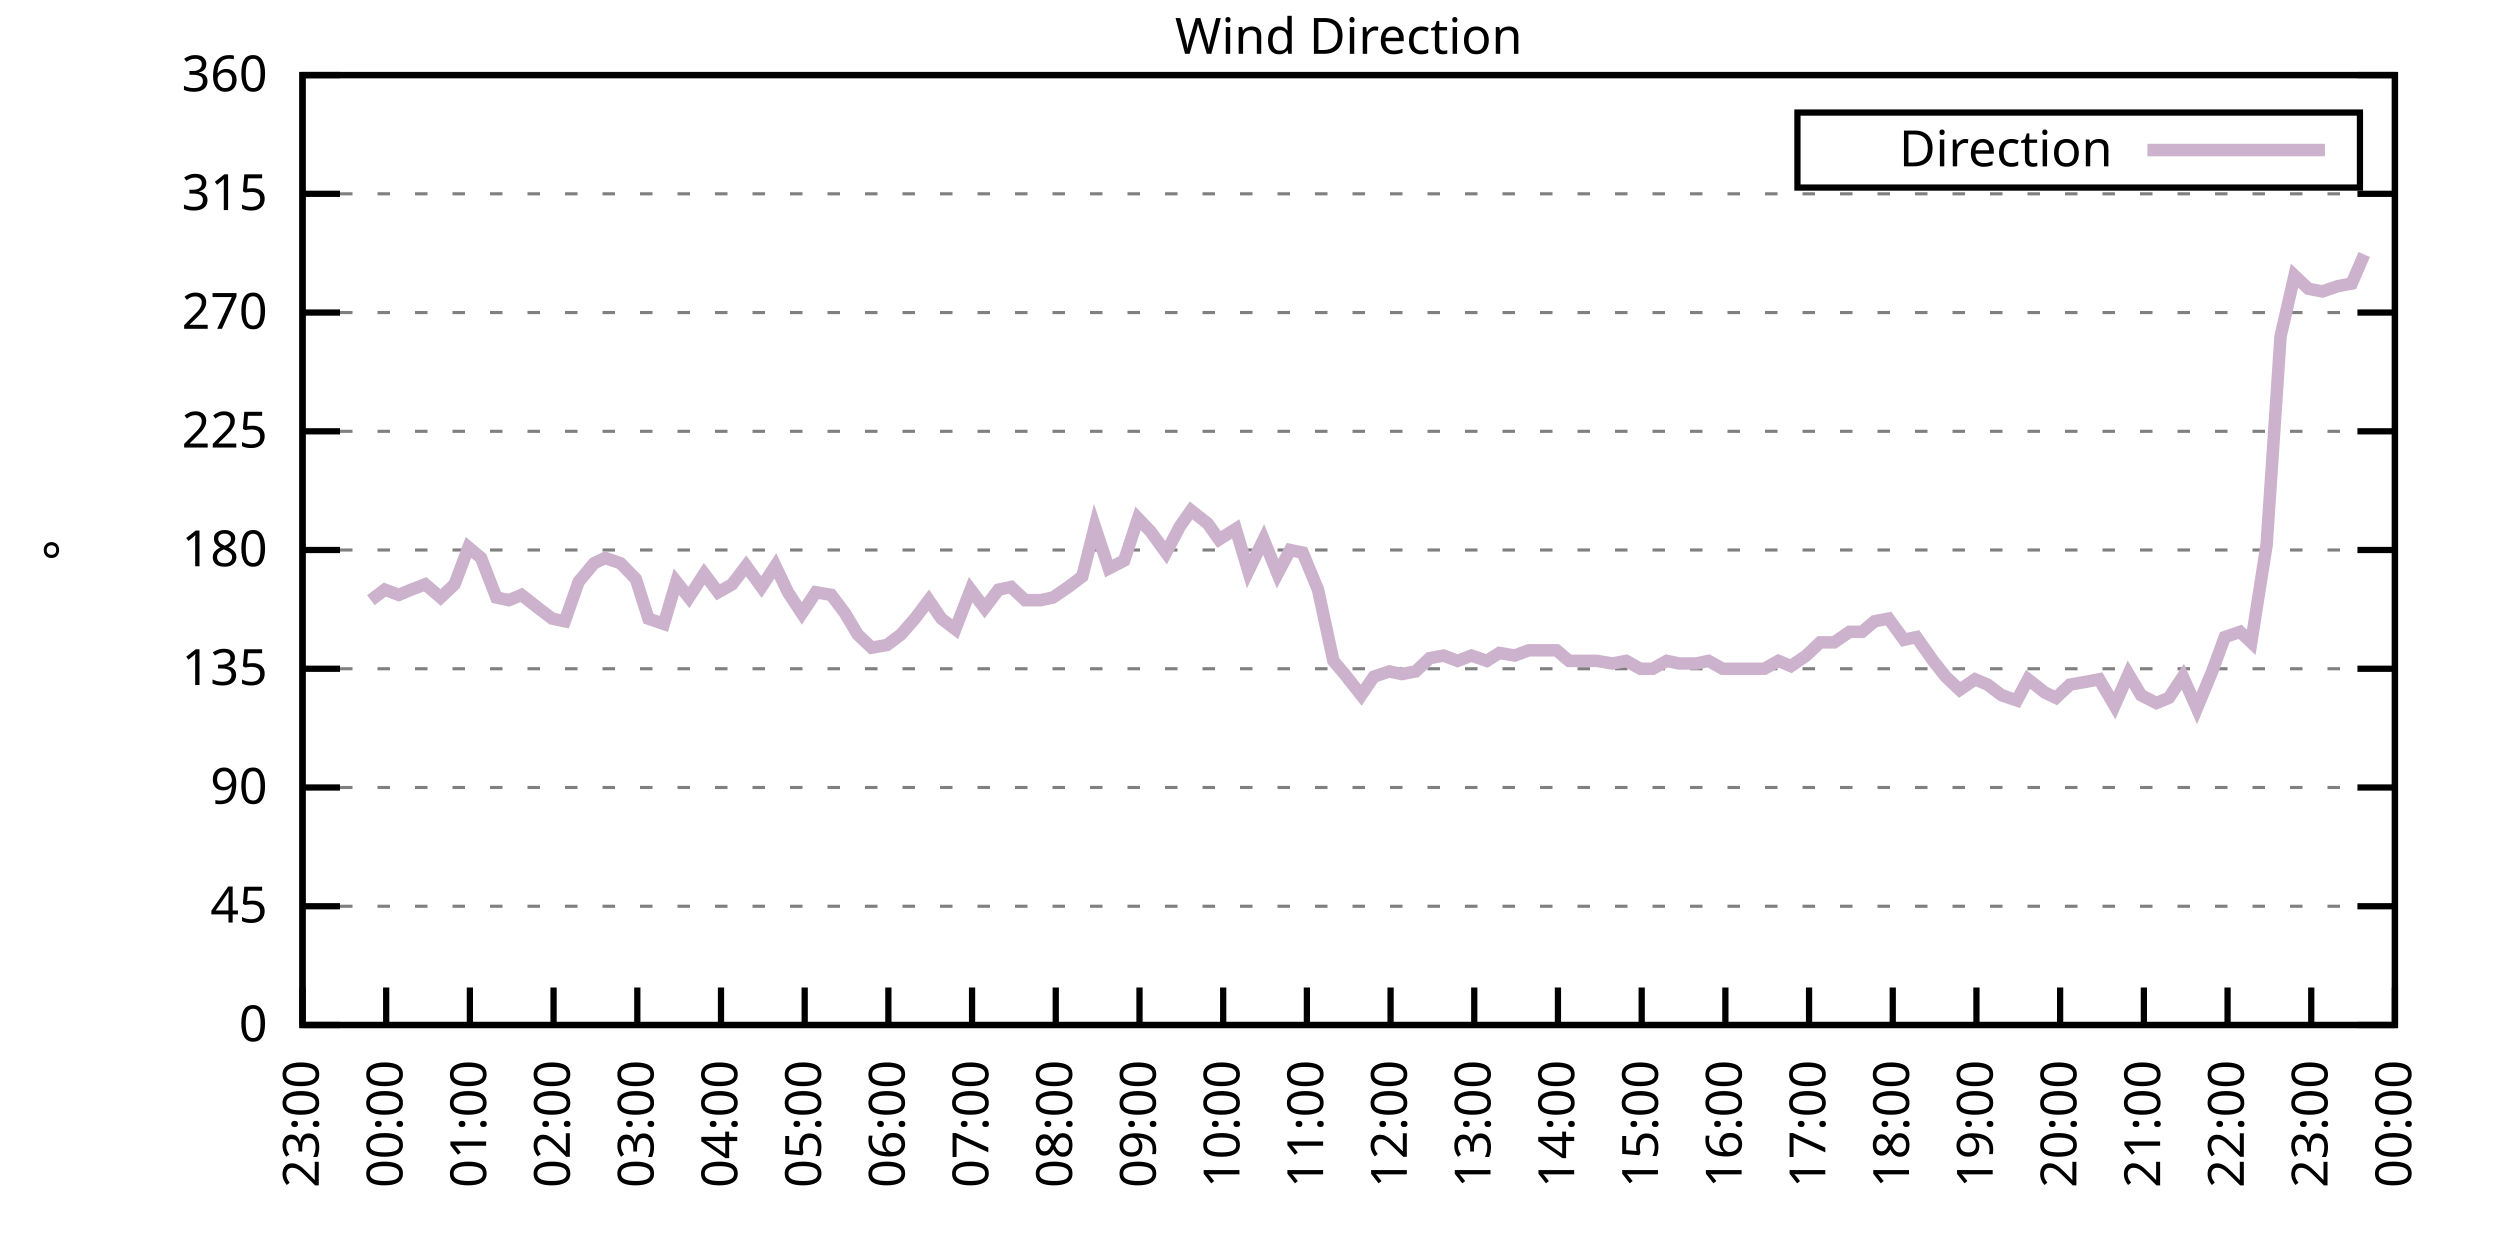
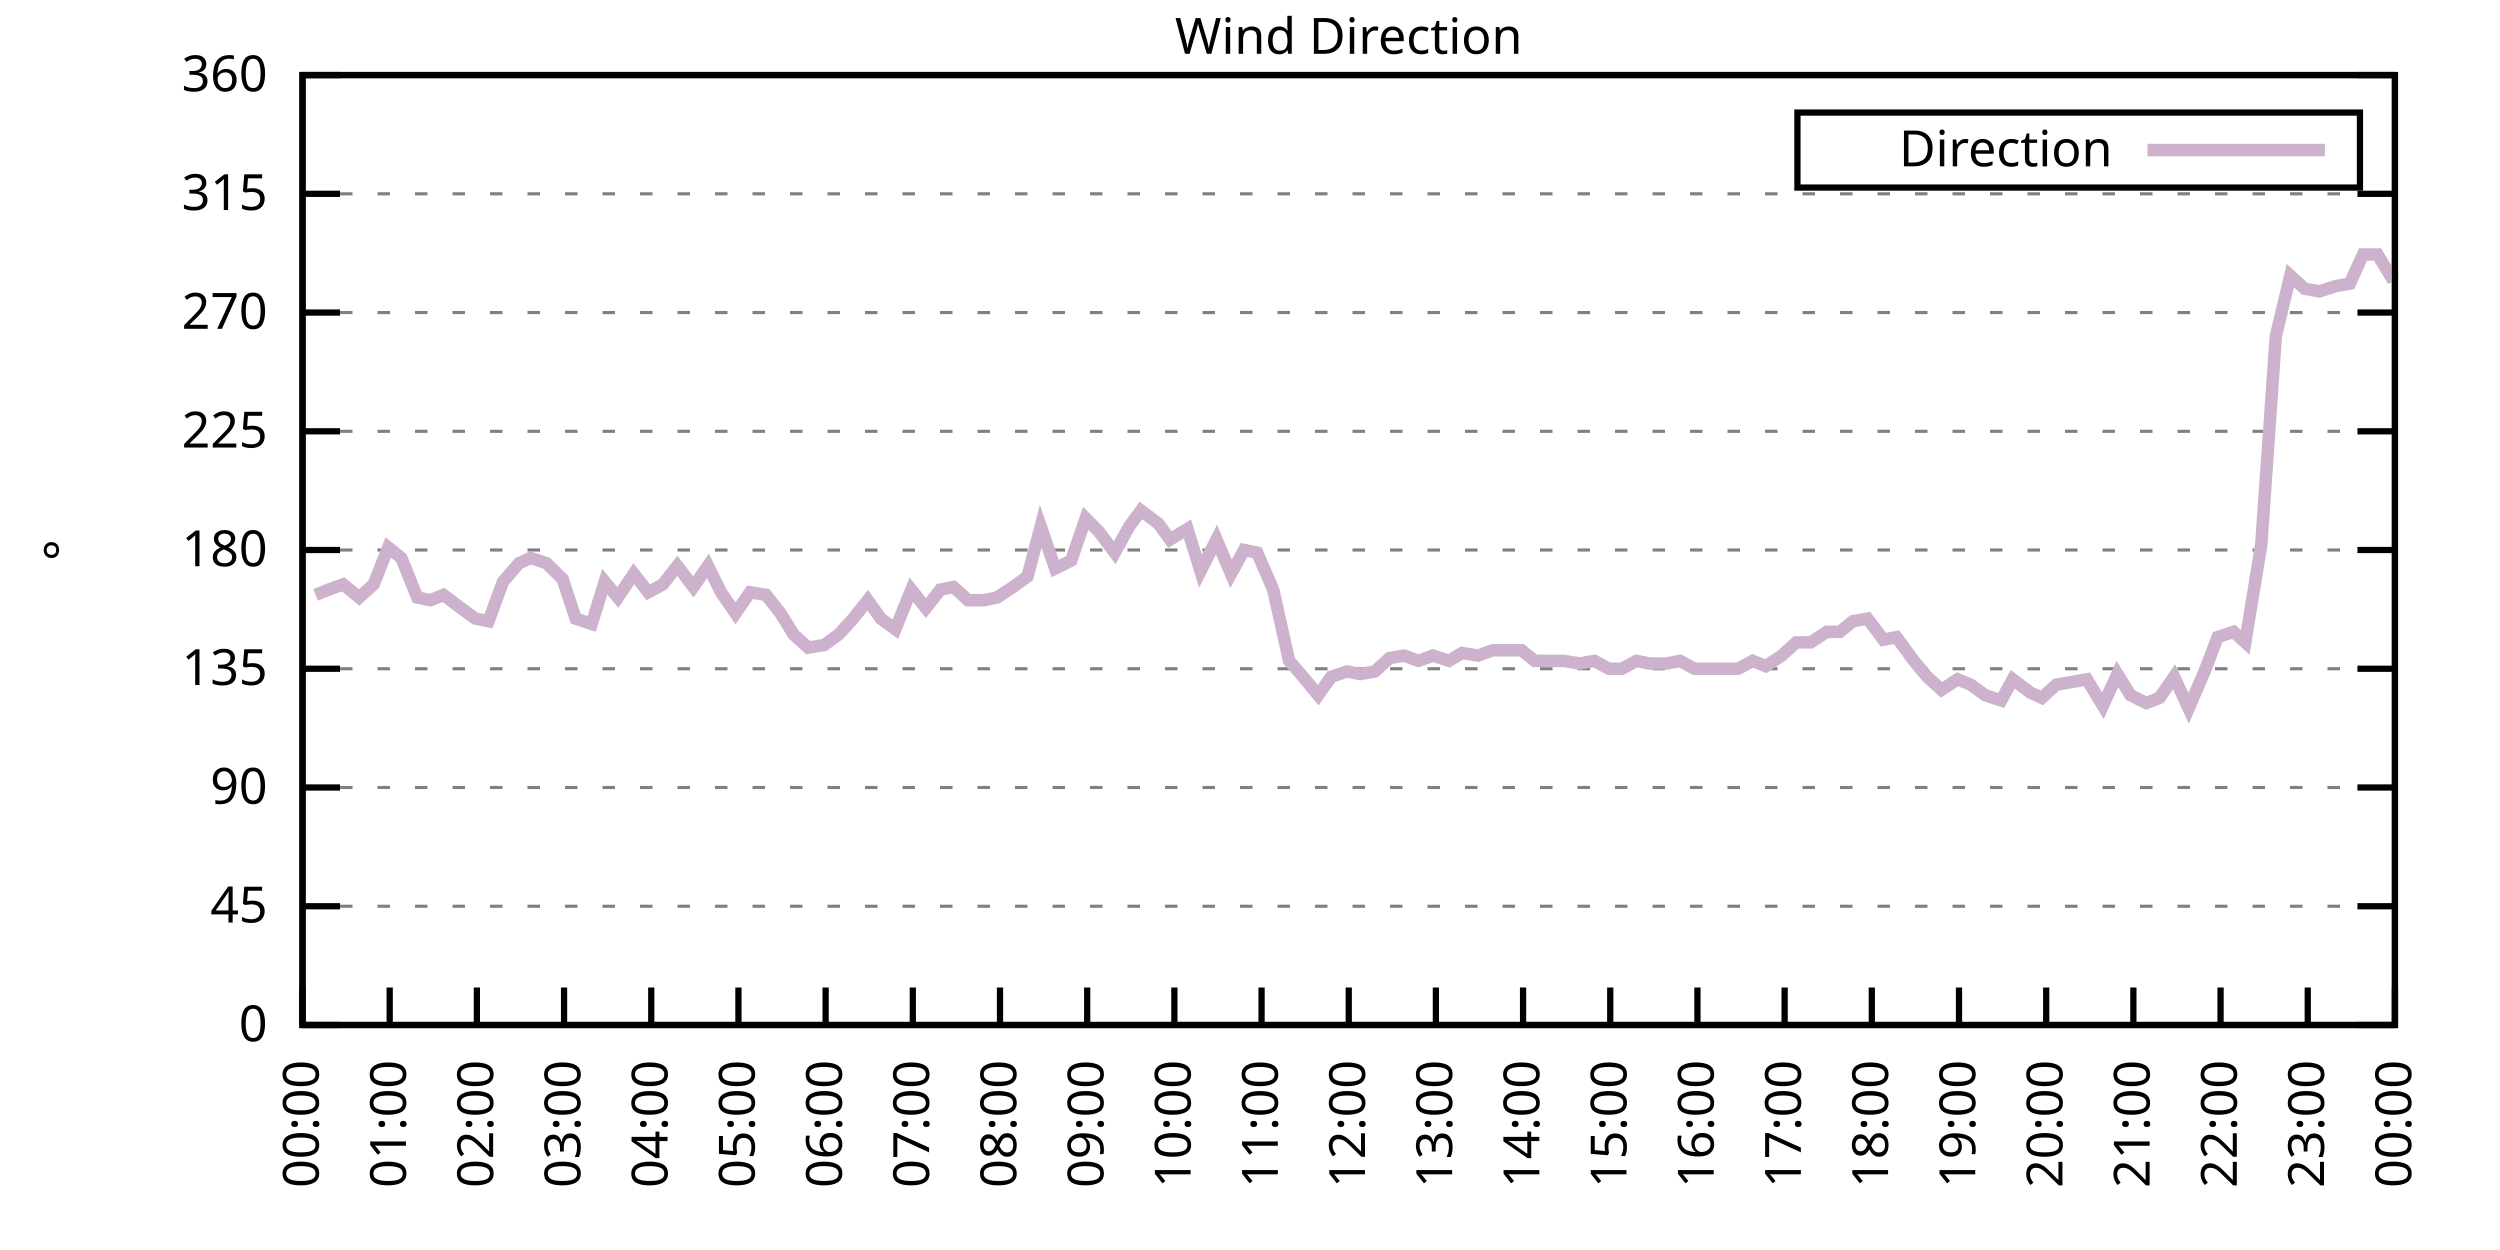
<svg xmlns="http://www.w3.org/2000/svg" xmlns:xlink="http://www.w3.org/1999/xlink" width="400" height="200" viewBox="0 0 400 200">
  <g id="gnuplot_canvas">
    <rect x="0" y="0" width="400" height="200" fill="none" />
    <defs>
      <circle id="gpDot" r="0.5" stroke-width="0.5" stroke="currentColor" />
      <path id="gpPt0" stroke-width="0.333" stroke="currentColor" d="M-1,0 h2 M0,-1 v2" />
      <path id="gpPt1" stroke-width="0.333" stroke="currentColor" d="M-1,-1 L1,1 M1,-1 L-1,1" />
      <path id="gpPt2" stroke-width="0.333" stroke="currentColor" d="M-1,0 L1,0 M0,-1 L0,1 M-1,-1 L1,1 M-1,1 L1,-1" />
      <rect id="gpPt3" stroke-width="0.333" stroke="currentColor" x="-1" y="-1" width="2" height="2" />
      <rect id="gpPt4" stroke-width="0.333" stroke="currentColor" fill="currentColor" x="-1" y="-1" width="2" height="2" />
      <circle id="gpPt5" stroke-width="0.333" stroke="currentColor" cx="0" cy="0" r="1" />
      <use xlink:href="#gpPt5" id="gpPt6" fill="currentColor" stroke="none" />
      <path id="gpPt7" stroke-width="0.333" stroke="currentColor" d="M0,-1.33 L-1.33,0.67 L1.33,0.67 z" />
      <use xlink:href="#gpPt7" id="gpPt8" fill="currentColor" stroke="none" />
      <use xlink:href="#gpPt7" id="gpPt9" stroke="currentColor" transform="rotate(180)" />
      <use xlink:href="#gpPt9" id="gpPt10" fill="currentColor" stroke="none" />
      <use xlink:href="#gpPt3" id="gpPt11" stroke="currentColor" transform="rotate(45)" />
      <use xlink:href="#gpPt11" id="gpPt12" fill="currentColor" stroke="none" />
      <path id="gpPt13" stroke-width="0.333" stroke="currentColor" d="M0,1.330 L1.265,0.411 L0.782,-1.067 L-0.782,-1.076 L-1.265,0.411 z" />
      <use xlink:href="#gpPt13" id="gpPt14" fill="currentColor" stroke="none" />
      <filter id="textbox" filterUnits="objectBoundingBox" x="0" y="0" height="1" width="1">
        <feFlood flood-color="white" flood-opacity="1" result="bgnd" />
        <feComposite in="SourceGraphic" in2="bgnd" operator="atop" />
      </filter>
      <filter id="greybox" filterUnits="objectBoundingBox" x="0" y="0" height="1" width="1">
        <feFlood flood-color="lightgrey" flood-opacity="1" result="grey" />
        <feComposite in="SourceGraphic" in2="grey" operator="atop" />
      </filter>
    </defs>
    <g fill="none" color="white" stroke="currentColor" stroke-width="1.00" stroke-linecap="butt" stroke-linejoin="miter">
</g>
    <g fill="none" color="black" stroke="currentColor" stroke-width="1.00" stroke-linecap="butt" stroke-linejoin="miter">
      <g stroke="none" shape-rendering="crispEdges">
        <polygon fill="rgb(255, 255, 255)" points="48.40,164.00 383.18,164.00 383.18,12.02 48.40,12.02 " />
      </g>
    </g>
    <g fill="none" color="black" stroke="currentColor" stroke-width="1.00" stroke-linecap="butt" stroke-linejoin="miter">
</g>
    <g fill="none" color="black" stroke="black" stroke-width="0.50" stroke-linecap="butt" stroke-linejoin="miter">
</g>
    <g fill="none" color="gray" stroke="currentColor" stroke-width="0.50" stroke-linecap="butt" stroke-linejoin="miter">
      <path stroke="gray" stroke-dasharray="2,4" class="gridline" d="M48.40,164.00 L383.19,164.00  " />
    </g>
    <g fill="none" color="gray" stroke="gray" stroke-width="1.00" stroke-linecap="butt" stroke-linejoin="miter">
</g>
    <g fill="none" color="black" stroke="currentColor" stroke-width="1.00" stroke-linecap="butt" stroke-linejoin="miter">
      <path stroke="black" d="M48.40,164.00 L54.40,164.00 M383.19,164.00 L377.19,164.00  " />
      <g transform="translate(42.80,166.60)" stroke="none" fill="black" font-family="Sans" font-size="8.00" text-anchor="end">
        <text>
          <tspan font-family="Sans"> 0</tspan>
        </text>
      </g>
    </g>
    <g fill="none" color="black" stroke="currentColor" stroke-width="1.00" stroke-linecap="butt" stroke-linejoin="miter">
</g>
    <g fill="none" color="black" stroke="black" stroke-width="0.50" stroke-linecap="butt" stroke-linejoin="miter">
</g>
    <g fill="none" color="gray" stroke="currentColor" stroke-width="0.50" stroke-linecap="butt" stroke-linejoin="miter">
      <path stroke="gray" stroke-dasharray="2,4" class="gridline" d="M48.40,145.00 L383.19,145.00  " />
    </g>
    <g fill="none" color="gray" stroke="gray" stroke-width="1.00" stroke-linecap="butt" stroke-linejoin="miter">
</g>
    <g fill="none" color="black" stroke="currentColor" stroke-width="1.00" stroke-linecap="butt" stroke-linejoin="miter">
      <path stroke="black" d="M48.40,145.00 L54.40,145.00 M383.19,145.00 L377.19,145.00  " />
      <g transform="translate(42.80,147.60)" stroke="none" fill="black" font-family="Sans" font-size="8.00" text-anchor="end">
        <text>
          <tspan font-family="Sans"> 45</tspan>
        </text>
      </g>
    </g>
    <g fill="none" color="black" stroke="currentColor" stroke-width="1.00" stroke-linecap="butt" stroke-linejoin="miter">
</g>
    <g fill="none" color="black" stroke="black" stroke-width="0.50" stroke-linecap="butt" stroke-linejoin="miter">
</g>
    <g fill="none" color="gray" stroke="currentColor" stroke-width="0.50" stroke-linecap="butt" stroke-linejoin="miter">
      <path stroke="gray" stroke-dasharray="2,4" class="gridline" d="M48.40,126.00 L383.19,126.00  " />
    </g>
    <g fill="none" color="gray" stroke="gray" stroke-width="1.00" stroke-linecap="butt" stroke-linejoin="miter">
</g>
    <g fill="none" color="black" stroke="currentColor" stroke-width="1.00" stroke-linecap="butt" stroke-linejoin="miter">
      <path stroke="black" d="M48.40,126.00 L54.40,126.00 M383.19,126.00 L377.19,126.00  " />
      <g transform="translate(42.80,128.60)" stroke="none" fill="black" font-family="Sans" font-size="8.00" text-anchor="end">
        <text>
          <tspan font-family="Sans"> 90</tspan>
        </text>
      </g>
    </g>
    <g fill="none" color="black" stroke="currentColor" stroke-width="1.00" stroke-linecap="butt" stroke-linejoin="miter">
</g>
    <g fill="none" color="black" stroke="black" stroke-width="0.50" stroke-linecap="butt" stroke-linejoin="miter">
</g>
    <g fill="none" color="gray" stroke="currentColor" stroke-width="0.50" stroke-linecap="butt" stroke-linejoin="miter">
      <path stroke="gray" stroke-dasharray="2,4" class="gridline" d="M48.40,107.00 L383.19,107.00  " />
    </g>
    <g fill="none" color="gray" stroke="gray" stroke-width="1.00" stroke-linecap="butt" stroke-linejoin="miter">
</g>
    <g fill="none" color="black" stroke="currentColor" stroke-width="1.00" stroke-linecap="butt" stroke-linejoin="miter">
      <path stroke="black" d="M48.40,107.00 L54.40,107.00 M383.19,107.00 L377.19,107.00  " />
      <g transform="translate(42.80,109.60)" stroke="none" fill="black" font-family="Sans" font-size="8.00" text-anchor="end">
        <text>
          <tspan font-family="Sans"> 135</tspan>
        </text>
      </g>
    </g>
    <g fill="none" color="black" stroke="currentColor" stroke-width="1.00" stroke-linecap="butt" stroke-linejoin="miter">
</g>
    <g fill="none" color="black" stroke="black" stroke-width="0.50" stroke-linecap="butt" stroke-linejoin="miter">
</g>
    <g fill="none" color="gray" stroke="currentColor" stroke-width="0.50" stroke-linecap="butt" stroke-linejoin="miter">
      <path stroke="gray" stroke-dasharray="2,4" class="gridline" d="M48.40,88.00 L383.19,88.00  " />
    </g>
    <g fill="none" color="gray" stroke="gray" stroke-width="1.00" stroke-linecap="butt" stroke-linejoin="miter">
</g>
    <g fill="none" color="black" stroke="currentColor" stroke-width="1.00" stroke-linecap="butt" stroke-linejoin="miter">
      <path stroke="black" d="M48.40,88.00 L54.40,88.00 M383.19,88.00 L377.19,88.00  " />
      <g transform="translate(42.80,90.60)" stroke="none" fill="black" font-family="Sans" font-size="8.00" text-anchor="end">
        <text>
          <tspan font-family="Sans"> 180</tspan>
        </text>
      </g>
    </g>
    <g fill="none" color="black" stroke="currentColor" stroke-width="1.00" stroke-linecap="butt" stroke-linejoin="miter">
</g>
    <g fill="none" color="black" stroke="black" stroke-width="0.50" stroke-linecap="butt" stroke-linejoin="miter">
</g>
    <g fill="none" color="gray" stroke="currentColor" stroke-width="0.50" stroke-linecap="butt" stroke-linejoin="miter">
      <path stroke="gray" stroke-dasharray="2,4" class="gridline" d="M48.40,69.01 L383.19,69.01  " />
    </g>
    <g fill="none" color="gray" stroke="gray" stroke-width="1.00" stroke-linecap="butt" stroke-linejoin="miter">
</g>
    <g fill="none" color="black" stroke="currentColor" stroke-width="1.00" stroke-linecap="butt" stroke-linejoin="miter">
      <path stroke="black" d="M48.40,69.01 L54.40,69.01 M383.19,69.01 L377.19,69.01  " />
      <g transform="translate(42.80,71.61)" stroke="none" fill="black" font-family="Sans" font-size="8.00" text-anchor="end">
        <text>
          <tspan font-family="Sans"> 225</tspan>
        </text>
      </g>
    </g>
    <g fill="none" color="black" stroke="currentColor" stroke-width="1.00" stroke-linecap="butt" stroke-linejoin="miter">
</g>
    <g fill="none" color="black" stroke="black" stroke-width="0.50" stroke-linecap="butt" stroke-linejoin="miter">
</g>
    <g fill="none" color="gray" stroke="currentColor" stroke-width="0.50" stroke-linecap="butt" stroke-linejoin="miter">
      <path stroke="gray" stroke-dasharray="2,4" class="gridline" d="M48.40,50.01 L383.19,50.01  " />
    </g>
    <g fill="none" color="gray" stroke="gray" stroke-width="1.00" stroke-linecap="butt" stroke-linejoin="miter">
</g>
    <g fill="none" color="black" stroke="currentColor" stroke-width="1.00" stroke-linecap="butt" stroke-linejoin="miter">
      <path stroke="black" d="M48.40,50.01 L54.40,50.01 M383.19,50.01 L377.19,50.01  " />
      <g transform="translate(42.80,52.61)" stroke="none" fill="black" font-family="Sans" font-size="8.00" text-anchor="end">
        <text>
          <tspan font-family="Sans"> 270</tspan>
        </text>
      </g>
    </g>
    <g fill="none" color="black" stroke="currentColor" stroke-width="1.00" stroke-linecap="butt" stroke-linejoin="miter">
</g>
    <g fill="none" color="black" stroke="black" stroke-width="0.50" stroke-linecap="butt" stroke-linejoin="miter">
</g>
    <g fill="none" color="gray" stroke="currentColor" stroke-width="0.50" stroke-linecap="butt" stroke-linejoin="miter">
      <path stroke="gray" stroke-dasharray="2,4" class="gridline" d="M48.40,31.01 L383.19,31.01  " />
    </g>
    <g fill="none" color="gray" stroke="gray" stroke-width="1.00" stroke-linecap="butt" stroke-linejoin="miter">
</g>
    <g fill="none" color="black" stroke="currentColor" stroke-width="1.00" stroke-linecap="butt" stroke-linejoin="miter">
      <path stroke="black" d="M48.40,31.01 L54.40,31.01 M383.19,31.01 L377.19,31.01  " />
      <g transform="translate(42.80,33.61)" stroke="none" fill="black" font-family="Sans" font-size="8.00" text-anchor="end">
        <text>
          <tspan font-family="Sans"> 315</tspan>
        </text>
      </g>
    </g>
    <g fill="none" color="black" stroke="currentColor" stroke-width="1.00" stroke-linecap="butt" stroke-linejoin="miter">
</g>
    <g fill="none" color="black" stroke="black" stroke-width="0.50" stroke-linecap="butt" stroke-linejoin="miter">
</g>
    <g fill="none" color="gray" stroke="currentColor" stroke-width="0.50" stroke-linecap="butt" stroke-linejoin="miter">
      <path stroke="gray" stroke-dasharray="2,4" class="gridline" d="M48.40,12.01 L383.19,12.01  " />
    </g>
    <g fill="none" color="gray" stroke="gray" stroke-width="1.00" stroke-linecap="butt" stroke-linejoin="miter">
</g>
    <g fill="none" color="black" stroke="currentColor" stroke-width="1.00" stroke-linecap="butt" stroke-linejoin="miter">
      <path stroke="black" d="M48.40,12.01 L54.40,12.01 M383.19,12.01 L377.19,12.01  " />
      <g transform="translate(42.80,14.61)" stroke="none" fill="black" font-family="Sans" font-size="8.00" text-anchor="end">
        <text>
          <tspan font-family="Sans"> 360</tspan>
        </text>
      </g>
    </g>
    <g fill="none" color="black" stroke="currentColor" stroke-width="1.00" stroke-linecap="butt" stroke-linejoin="miter">
      <path stroke="black" d="M48.40,164.00 L48.40,158.00  " />
      <g transform="translate(51.00,169.60) rotate(270.00)" stroke="none" fill="black" font-family="Sans" font-size="8.00" text-anchor="end">
        <text>
-           <tspan font-family="Sans">23:00</tspan>
-         </text>
-       </g>
-     </g>
-     <g fill="none" color="black" stroke="currentColor" stroke-width="1.00" stroke-linecap="butt" stroke-linejoin="miter">
-       <path stroke="black" d="M61.79,164.00 L61.79,158.00  " />
-       <g transform="translate(64.39,169.60) rotate(270.00)" stroke="none" fill="black" font-family="Sans" font-size="8.00" text-anchor="end">
-         <text>
          <tspan font-family="Sans">00:00</tspan>
        </text>
      </g>
    </g>
    <g fill="none" color="black" stroke="currentColor" stroke-width="1.00" stroke-linecap="butt" stroke-linejoin="miter">
-       <path stroke="black" d="M75.18,164.00 L75.18,158.00  " />
-       <g transform="translate(77.78,169.60) rotate(270.00)" stroke="none" fill="black" font-family="Sans" font-size="8.00" text-anchor="end">
+       <path stroke="black" d="M62.35,164.00 L62.35,158.00  " />
+       <g transform="translate(64.95,169.60) rotate(270.00)" stroke="none" fill="black" font-family="Sans" font-size="8.00" text-anchor="end">
        <text>
          <tspan font-family="Sans">01:00</tspan>
        </text>
      </g>
    </g>
    <g fill="none" color="black" stroke="currentColor" stroke-width="1.00" stroke-linecap="butt" stroke-linejoin="miter">
-       <path stroke="black" d="M88.57,164.00 L88.57,158.00  " />
-       <g transform="translate(91.17,169.60) rotate(270.00)" stroke="none" fill="black" font-family="Sans" font-size="8.00" text-anchor="end">
+       <path stroke="black" d="M76.30,164.00 L76.30,158.00  " />
+       <g transform="translate(78.90,169.60) rotate(270.00)" stroke="none" fill="black" font-family="Sans" font-size="8.00" text-anchor="end">
        <text>
          <tspan font-family="Sans">02:00</tspan>
        </text>
      </g>
    </g>
    <g fill="none" color="black" stroke="currentColor" stroke-width="1.00" stroke-linecap="butt" stroke-linejoin="miter">
-       <path stroke="black" d="M101.97,164.00 L101.97,158.00  " />
-       <g transform="translate(104.57,169.60) rotate(270.00)" stroke="none" fill="black" font-family="Sans" font-size="8.00" text-anchor="end">
+       <path stroke="black" d="M90.25,164.00 L90.25,158.00  " />
+       <g transform="translate(92.85,169.60) rotate(270.00)" stroke="none" fill="black" font-family="Sans" font-size="8.00" text-anchor="end">
        <text>
          <tspan font-family="Sans">03:00</tspan>
        </text>
      </g>
    </g>
    <g fill="none" color="black" stroke="currentColor" stroke-width="1.00" stroke-linecap="butt" stroke-linejoin="miter">
-       <path stroke="black" d="M115.36,164.00 L115.36,158.00  " />
-       <g transform="translate(117.96,169.60) rotate(270.00)" stroke="none" fill="black" font-family="Sans" font-size="8.00" text-anchor="end">
+       <path stroke="black" d="M104.20,164.00 L104.20,158.00  " />
+       <g transform="translate(106.80,169.60) rotate(270.00)" stroke="none" fill="black" font-family="Sans" font-size="8.00" text-anchor="end">
        <text>
          <tspan font-family="Sans">04:00</tspan>
        </text>
      </g>
    </g>
    <g fill="none" color="black" stroke="currentColor" stroke-width="1.00" stroke-linecap="butt" stroke-linejoin="miter">
-       <path stroke="black" d="M128.75,164.00 L128.75,158.00  " />
-       <g transform="translate(131.35,169.60) rotate(270.00)" stroke="none" fill="black" font-family="Sans" font-size="8.00" text-anchor="end">
+       <path stroke="black" d="M118.15,164.00 L118.15,158.00  " />
+       <g transform="translate(120.75,169.60) rotate(270.00)" stroke="none" fill="black" font-family="Sans" font-size="8.00" text-anchor="end">
        <text>
          <tspan font-family="Sans">05:00</tspan>
        </text>
      </g>
    </g>
    <g fill="none" color="black" stroke="currentColor" stroke-width="1.00" stroke-linecap="butt" stroke-linejoin="miter">
-       <path stroke="black" d="M142.14,164.00 L142.14,158.00  " />
-       <g transform="translate(144.74,169.60) rotate(270.00)" stroke="none" fill="black" font-family="Sans" font-size="8.00" text-anchor="end">
+       <path stroke="black" d="M132.10,164.00 L132.10,158.00  " />
+       <g transform="translate(134.70,169.60) rotate(270.00)" stroke="none" fill="black" font-family="Sans" font-size="8.00" text-anchor="end">
        <text>
          <tspan font-family="Sans">06:00</tspan>
        </text>
      </g>
    </g>
    <g fill="none" color="black" stroke="currentColor" stroke-width="1.00" stroke-linecap="butt" stroke-linejoin="miter">
-       <path stroke="black" d="M155.53,164.00 L155.53,158.00  " />
-       <g transform="translate(158.13,169.60) rotate(270.00)" stroke="none" fill="black" font-family="Sans" font-size="8.00" text-anchor="end">
+       <path stroke="black" d="M146.05,164.00 L146.05,158.00  " />
+       <g transform="translate(148.65,169.60) rotate(270.00)" stroke="none" fill="black" font-family="Sans" font-size="8.00" text-anchor="end">
        <text>
          <tspan font-family="Sans">07:00</tspan>
        </text>
      </g>
    </g>
    <g fill="none" color="black" stroke="currentColor" stroke-width="1.00" stroke-linecap="butt" stroke-linejoin="miter">
-       <path stroke="black" d="M168.92,164.00 L168.92,158.00  " />
-       <g transform="translate(171.52,169.60) rotate(270.00)" stroke="none" fill="black" font-family="Sans" font-size="8.00" text-anchor="end">
+       <path stroke="black" d="M160.00,164.00 L160.00,158.00  " />
+       <g transform="translate(162.60,169.60) rotate(270.00)" stroke="none" fill="black" font-family="Sans" font-size="8.00" text-anchor="end">
        <text>
          <tspan font-family="Sans">08:00</tspan>
        </text>
      </g>
    </g>
    <g fill="none" color="black" stroke="currentColor" stroke-width="1.00" stroke-linecap="butt" stroke-linejoin="miter">
-       <path stroke="black" d="M182.32,164.00 L182.32,158.00  " />
-       <g transform="translate(184.92,169.60) rotate(270.00)" stroke="none" fill="black" font-family="Sans" font-size="8.00" text-anchor="end">
+       <path stroke="black" d="M173.95,164.00 L173.95,158.00  " />
+       <g transform="translate(176.55,169.60) rotate(270.00)" stroke="none" fill="black" font-family="Sans" font-size="8.00" text-anchor="end">
        <text>
          <tspan font-family="Sans">09:00</tspan>
        </text>
      </g>
    </g>
    <g fill="none" color="black" stroke="currentColor" stroke-width="1.00" stroke-linecap="butt" stroke-linejoin="miter">
-       <path stroke="black" d="M195.71,164.00 L195.71,158.00  " />
-       <g transform="translate(198.31,169.60) rotate(270.00)" stroke="none" fill="black" font-family="Sans" font-size="8.00" text-anchor="end">
+       <path stroke="black" d="M187.90,164.00 L187.90,158.00  " />
+       <g transform="translate(190.50,169.60) rotate(270.00)" stroke="none" fill="black" font-family="Sans" font-size="8.00" text-anchor="end">
        <text>
          <tspan font-family="Sans">10:00</tspan>
        </text>
      </g>
    </g>
    <g fill="none" color="black" stroke="currentColor" stroke-width="1.00" stroke-linecap="butt" stroke-linejoin="miter">
-       <path stroke="black" d="M209.10,164.00 L209.10,158.00  " />
-       <g transform="translate(211.70,169.60) rotate(270.00)" stroke="none" fill="black" font-family="Sans" font-size="8.00" text-anchor="end">
+       <path stroke="black" d="M201.85,164.00 L201.85,158.00  " />
+       <g transform="translate(204.45,169.60) rotate(270.00)" stroke="none" fill="black" font-family="Sans" font-size="8.00" text-anchor="end">
        <text>
          <tspan font-family="Sans">11:00</tspan>
        </text>
      </g>
    </g>
    <g fill="none" color="black" stroke="currentColor" stroke-width="1.00" stroke-linecap="butt" stroke-linejoin="miter">
-       <path stroke="black" d="M222.49,164.00 L222.49,158.00  " />
-       <g transform="translate(225.09,169.60) rotate(270.00)" stroke="none" fill="black" font-family="Sans" font-size="8.00" text-anchor="end">
+       <path stroke="black" d="M215.80,164.00 L215.80,158.00  " />
+       <g transform="translate(218.40,169.60) rotate(270.00)" stroke="none" fill="black" font-family="Sans" font-size="8.00" text-anchor="end">
        <text>
          <tspan font-family="Sans">12:00</tspan>
        </text>
      </g>
    </g>
    <g fill="none" color="black" stroke="currentColor" stroke-width="1.00" stroke-linecap="butt" stroke-linejoin="miter">
-       <path stroke="black" d="M235.88,164.00 L235.88,158.00  " />
-       <g transform="translate(238.48,169.60) rotate(270.00)" stroke="none" fill="black" font-family="Sans" font-size="8.00" text-anchor="end">
+       <path stroke="black" d="M229.74,164.00 L229.74,158.00  " />
+       <g transform="translate(232.34,169.60) rotate(270.00)" stroke="none" fill="black" font-family="Sans" font-size="8.00" text-anchor="end">
        <text>
          <tspan font-family="Sans">13:00</tspan>
        </text>
      </g>
    </g>
    <g fill="none" color="black" stroke="currentColor" stroke-width="1.00" stroke-linecap="butt" stroke-linejoin="miter">
-       <path stroke="black" d="M249.27,164.00 L249.27,158.00  " />
-       <g transform="translate(251.87,169.60) rotate(270.00)" stroke="none" fill="black" font-family="Sans" font-size="8.00" text-anchor="end">
+       <path stroke="black" d="M243.69,164.00 L243.69,158.00  " />
+       <g transform="translate(246.29,169.60) rotate(270.00)" stroke="none" fill="black" font-family="Sans" font-size="8.00" text-anchor="end">
        <text>
          <tspan font-family="Sans">14:00</tspan>
        </text>
      </g>
    </g>
    <g fill="none" color="black" stroke="currentColor" stroke-width="1.00" stroke-linecap="butt" stroke-linejoin="miter">
-       <path stroke="black" d="M262.67,164.00 L262.67,158.00  " />
-       <g transform="translate(265.27,169.60) rotate(270.00)" stroke="none" fill="black" font-family="Sans" font-size="8.00" text-anchor="end">
+       <path stroke="black" d="M257.64,164.00 L257.64,158.00  " />
+       <g transform="translate(260.24,169.60) rotate(270.00)" stroke="none" fill="black" font-family="Sans" font-size="8.00" text-anchor="end">
        <text>
          <tspan font-family="Sans">15:00</tspan>
        </text>
      </g>
    </g>
    <g fill="none" color="black" stroke="currentColor" stroke-width="1.00" stroke-linecap="butt" stroke-linejoin="miter">
-       <path stroke="black" d="M276.06,164.00 L276.06,158.00  " />
-       <g transform="translate(278.66,169.60) rotate(270.00)" stroke="none" fill="black" font-family="Sans" font-size="8.00" text-anchor="end">
+       <path stroke="black" d="M271.59,164.00 L271.59,158.00  " />
+       <g transform="translate(274.19,169.60) rotate(270.00)" stroke="none" fill="black" font-family="Sans" font-size="8.00" text-anchor="end">
        <text>
          <tspan font-family="Sans">16:00</tspan>
        </text>
      </g>
    </g>
    <g fill="none" color="black" stroke="currentColor" stroke-width="1.00" stroke-linecap="butt" stroke-linejoin="miter">
-       <path stroke="black" d="M289.45,164.00 L289.45,158.00  " />
-       <g transform="translate(292.05,169.60) rotate(270.00)" stroke="none" fill="black" font-family="Sans" font-size="8.00" text-anchor="end">
+       <path stroke="black" d="M285.54,164.00 L285.54,158.00  " />
+       <g transform="translate(288.14,169.60) rotate(270.00)" stroke="none" fill="black" font-family="Sans" font-size="8.00" text-anchor="end">
        <text>
          <tspan font-family="Sans">17:00</tspan>
        </text>
      </g>
    </g>
    <g fill="none" color="black" stroke="currentColor" stroke-width="1.00" stroke-linecap="butt" stroke-linejoin="miter">
-       <path stroke="black" d="M302.84,164.00 L302.84,158.00  " />
-       <g transform="translate(305.44,169.60) rotate(270.00)" stroke="none" fill="black" font-family="Sans" font-size="8.00" text-anchor="end">
+       <path stroke="black" d="M299.49,164.00 L299.49,158.00  " />
+       <g transform="translate(302.09,169.60) rotate(270.00)" stroke="none" fill="black" font-family="Sans" font-size="8.00" text-anchor="end">
        <text>
          <tspan font-family="Sans">18:00</tspan>
        </text>
      </g>
    </g>
    <g fill="none" color="black" stroke="currentColor" stroke-width="1.00" stroke-linecap="butt" stroke-linejoin="miter">
-       <path stroke="black" d="M316.23,164.00 L316.23,158.00  " />
-       <g transform="translate(318.83,169.60) rotate(270.00)" stroke="none" fill="black" font-family="Sans" font-size="8.00" text-anchor="end">
+       <path stroke="black" d="M313.44,164.00 L313.44,158.00  " />
+       <g transform="translate(316.04,169.60) rotate(270.00)" stroke="none" fill="black" font-family="Sans" font-size="8.00" text-anchor="end">
        <text>
          <tspan font-family="Sans">19:00</tspan>
        </text>
      </g>
    </g>
    <g fill="none" color="black" stroke="currentColor" stroke-width="1.00" stroke-linecap="butt" stroke-linejoin="miter">
-       <path stroke="black" d="M329.62,164.00 L329.62,158.00  " />
-       <g transform="translate(332.22,169.60) rotate(270.00)" stroke="none" fill="black" font-family="Sans" font-size="8.00" text-anchor="end">
+       <path stroke="black" d="M327.39,164.00 L327.39,158.00  " />
+       <g transform="translate(329.99,169.60) rotate(270.00)" stroke="none" fill="black" font-family="Sans" font-size="8.00" text-anchor="end">
        <text>
          <tspan font-family="Sans">20:00</tspan>
        </text>
      </g>
    </g>
    <g fill="none" color="black" stroke="currentColor" stroke-width="1.00" stroke-linecap="butt" stroke-linejoin="miter">
-       <path stroke="black" d="M343.02,164.00 L343.02,158.00  " />
-       <g transform="translate(345.62,169.60) rotate(270.00)" stroke="none" fill="black" font-family="Sans" font-size="8.00" text-anchor="end">
+       <path stroke="black" d="M341.34,164.00 L341.34,158.00  " />
+       <g transform="translate(343.94,169.60) rotate(270.00)" stroke="none" fill="black" font-family="Sans" font-size="8.00" text-anchor="end">
        <text>
          <tspan font-family="Sans">21:00</tspan>
        </text>
      </g>
    </g>
    <g fill="none" color="black" stroke="currentColor" stroke-width="1.00" stroke-linecap="butt" stroke-linejoin="miter">
-       <path stroke="black" d="M356.41,164.00 L356.41,158.00  " />
-       <g transform="translate(359.01,169.60) rotate(270.00)" stroke="none" fill="black" font-family="Sans" font-size="8.00" text-anchor="end">
+       <path stroke="black" d="M355.29,164.00 L355.29,158.00  " />
+       <g transform="translate(357.89,169.60) rotate(270.00)" stroke="none" fill="black" font-family="Sans" font-size="8.00" text-anchor="end">
        <text>
          <tspan font-family="Sans">22:00</tspan>
        </text>
      </g>
    </g>
    <g fill="none" color="black" stroke="currentColor" stroke-width="1.00" stroke-linecap="butt" stroke-linejoin="miter">
-       <path stroke="black" d="M369.80,164.00 L369.80,158.00  " />
-       <g transform="translate(372.40,169.60) rotate(270.00)" stroke="none" fill="black" font-family="Sans" font-size="8.00" text-anchor="end">
+       <path stroke="black" d="M369.24,164.00 L369.24,158.00  " />
+       <g transform="translate(371.84,169.60) rotate(270.00)" stroke="none" fill="black" font-family="Sans" font-size="8.00" text-anchor="end">
        <text>
          <tspan font-family="Sans">23:00</tspan>
        </text>
      </g>
    </g>
    <g fill="none" color="black" stroke="currentColor" stroke-width="1.00" stroke-linecap="butt" stroke-linejoin="miter">
      <path stroke="black" d="M383.19,164.00 L383.19,158.00  " />
      <g transform="translate(385.79,169.60) rotate(270.00)" stroke="none" fill="black" font-family="Sans" font-size="8.00" text-anchor="end">
        <text>
          <tspan font-family="Sans">00:00</tspan>
        </text>
      </g>
    </g>
    <g fill="none" color="black" stroke="currentColor" stroke-width="1.00" stroke-linecap="butt" stroke-linejoin="miter">
</g>
    <g fill="none" color="black" stroke="currentColor" stroke-width="1.00" stroke-linecap="butt" stroke-linejoin="miter">
      <path stroke="black" d="M48.40,12.01 L48.40,164.00 L383.19,164.00 L383.19,12.01 L48.40,12.01 Z  " />
    </g>
    <g fill="none" color="black" stroke="currentColor" stroke-width="1.00" stroke-linecap="butt" stroke-linejoin="miter">
</g>
    <g fill="none" color="black" stroke="currentColor" stroke-width="1.00" stroke-linecap="butt" stroke-linejoin="miter">
      <path stroke="black" d="M287.59,30.01 L287.59,18.01 L377.59,18.01 L377.59,30.01 L287.59,30.01 Z  " />
    </g>
    <g id="Wind_direction_plot_1">
      <g fill="none" color="white" stroke="black" stroke-width="2.00" stroke-linecap="butt" stroke-linejoin="miter">
</g>
      <g fill="none" color="black" stroke="currentColor" stroke-width="2.00" stroke-linecap="butt" stroke-linejoin="miter">
        <g transform="translate(337.99,26.61)" stroke="none" fill="black" font-family="Sans" font-size="8.00" text-anchor="end">
          <text>
            <tspan font-family="Sans">Direction</tspan>
          </text>
        </g>
      </g>
      <g fill="none" color="black" stroke="currentColor" stroke-width="2.00" stroke-linecap="butt" stroke-linejoin="miter">
-         <path stroke="rgb(204, 178, 204)" d="M343.59,24.01 L371.99,24.01 M59.34,96.03 L61.57,94.34 L63.80,95.18 L65.81,94.34 L68.04,93.49 L70.50,95.60   L72.73,93.49 L74.96,87.58 L76.97,89.27 L79.42,95.60 L81.43,96.03 L83.44,95.18 L86.12,97.29 L88.35,98.98   L90.36,99.40 L92.59,93.07 L95.05,90.12 L96.83,89.27 L99.29,90.12 L101.74,92.65 L103.75,98.98 L106.21,99.83   L108.22,93.07 L110.22,95.60 L112.68,91.80 L114.91,94.76 L117.14,93.49 L119.38,90.54 L121.83,93.92 L124.06,90.54   L126.07,94.76 L128.30,98.14 L130.54,94.76 L132.99,95.18 L135.22,98.14 L137.23,101.52 L139.46,103.63 L141.92,103.20   L144.15,101.52 L146.38,98.98 L148.61,96.03 L150.62,98.98 L152.85,100.67 L155.31,94.34 L157.54,97.29 L159.77,94.34   L161.78,93.92 L164.01,96.03 L166.47,96.03 L168.48,95.60 L170.93,93.92 L173.17,92.23 L175.17,84.21 L177.41,90.96   L179.86,89.69 L182.09,82.94 L184.10,85.05 L186.56,88.43 L188.79,84.21 L190.57,81.67 L193.25,83.78 L195.04,86.32   L197.72,84.63 L199.73,91.38 L202.18,86.32 L204.41,91.80 L206.42,88.00 L208.43,88.43 L210.88,94.34 L213.34,105.74   L215.13,107.85 L217.80,111.23 L219.81,108.27 L222.27,107.43 L224.28,107.85 L226.51,107.43 L228.74,105.31 L230.97,104.89   L233.20,105.74 L235.44,104.89 L237.89,105.74 L239.90,104.47 L242.36,104.89 L244.59,104.05 L246.60,104.05 L249.05,104.05   L251.06,105.74 L253.51,105.74 L255.52,105.74 L257.98,106.16 L260.21,105.74 L262.44,107.00 L264.45,107.00 L266.68,105.74   L268.69,106.16 L271.37,106.16 L273.38,105.74 L275.61,107.00 L278.07,107.00 L280.07,107.00 L282.31,107.00 L284.54,105.74   L286.55,106.58 L289.00,104.89 L291.23,102.78 L293.47,102.78 L295.92,101.09 L297.93,101.09 L299.94,99.40 L302.17,98.98   L304.63,102.36 L306.63,101.94 L309.31,105.74 L311.32,108.27 L313.55,110.38 L316.01,108.69 L318.02,109.54 L320.25,111.23   L322.70,112.07 L324.49,108.69 L327.17,110.80 L328.95,111.65 L331.19,109.54 L333.64,109.11 L335.87,108.69 L338.33,112.91   L340.56,107.85 L342.57,111.23 L345.02,112.49 L347.03,111.65 L349.26,108.27 L351.50,113.34 L353.95,107.43 L355.96,101.94   L358.42,101.09 L360.20,102.78 L362.66,87.16 L364.89,53.81 L367.12,44.10 L369.35,46.21 L371.58,46.63 L374.04,45.79   L376.27,45.36 L378.28,40.72  " />
+         <path stroke="rgb(204, 178, 204)" d="M343.59,24.01 L371.99,24.01 M50.49,95.18 L52.58,94.34 L54.91,93.49 L57.47,95.60 L59.79,93.49 L62.12,87.58   L64.21,89.27 L66.77,95.60 L68.86,96.03 L70.95,95.18 L73.74,97.29 L76.07,98.98 L78.16,99.40 L80.48,93.07   L83.04,90.12 L84.90,89.27 L87.46,90.12 L90.02,92.65 L92.11,98.98 L94.67,99.83 L96.76,93.07 L98.85,95.60   L101.41,91.80 L103.73,94.76 L106.06,93.49 L108.38,90.54 L110.94,93.92 L113.27,90.54 L115.36,94.76 L117.68,98.14   L120.01,94.76 L122.57,95.18 L124.89,98.14 L126.98,101.52 L129.31,103.63 L131.87,103.20 L134.19,101.52 L136.51,98.98   L138.84,96.03 L140.93,98.98 L143.26,100.67 L145.81,94.34 L148.14,97.29 L150.46,94.34 L152.56,93.92 L154.88,96.03   L157.44,96.03 L159.53,95.60 L162.09,93.92 L164.41,92.23 L166.51,84.21 L168.83,90.96 L171.39,89.69 L173.71,82.94   L175.81,85.05 L178.36,88.43 L180.69,84.21 L182.55,81.67 L185.34,83.78 L187.20,86.32 L189.99,84.63 L192.08,91.38   L194.64,86.32 L196.96,91.80 L199.06,88.00 L201.15,88.43 L203.71,94.34 L206.26,105.74 L208.12,107.85 L210.91,111.23   L213.01,108.27 L215.56,107.43 L217.65,107.85 L219.98,107.43 L222.30,105.31 L224.63,104.89 L226.95,105.74 L229.28,104.89   L231.84,105.74 L233.93,104.47 L236.49,104.89 L238.81,104.05 L240.90,104.05 L243.46,104.05 L245.55,105.74 L248.11,105.74   L250.20,105.74 L252.76,106.16 L255.09,105.74 L257.41,107.00 L259.50,107.00 L261.83,105.74 L263.92,106.16 L266.71,106.16   L268.80,105.74 L271.13,107.00 L273.69,107.00 L275.78,107.00 L278.10,107.00 L280.43,105.74 L282.52,106.58 L285.08,104.89   L287.40,102.78 L289.73,102.78 L292.29,101.09 L294.38,101.09 L296.47,99.40 L298.80,98.98 L301.35,102.36 L303.44,101.94   L306.23,105.74 L308.33,108.27 L310.65,110.38 L313.21,108.69 L315.30,109.54 L317.63,111.23 L320.18,112.07 L322.04,108.69   L324.83,110.80 L326.69,111.65 L329.02,109.54 L331.58,109.11 L333.90,108.69 L336.46,112.91 L338.78,107.85 L340.88,111.23   L343.43,112.49 L345.53,111.65 L347.85,108.27 L350.18,113.34 L352.73,107.43 L354.83,101.94 L357.38,101.09 L359.24,102.78   L361.80,87.16 L364.13,53.81 L366.45,44.10 L368.78,46.21 L371.10,46.63 L373.66,45.79 L375.98,45.36 L378.08,40.72   L380.40,40.72 L382.96,44.94  " />
      </g>
    </g>
    <g fill="none" color="black" stroke="currentColor" stroke-width="2.00" stroke-linecap="butt" stroke-linejoin="miter">
</g>
    <g fill="none" color="black" stroke="black" stroke-width="1.00" stroke-linecap="butt" stroke-linejoin="miter">
</g>
    <g fill="none" color="black" stroke="currentColor" stroke-width="1.00" stroke-linecap="butt" stroke-linejoin="miter">
      <path stroke="black" d="M48.40,12.01 L48.40,164.00 L383.19,164.00 L383.19,12.01 L48.40,12.01 Z  " />
      <g transform="translate(12.80,88.01) rotate(270.00)" stroke="none" fill="black" font-family="Sans" font-size="8.00" text-anchor="middle">
        <text>
          <tspan font-family="Sans">°</tspan>
        </text>
      </g>
    </g>
    <g fill="none" color="black" stroke="currentColor" stroke-width="1.00" stroke-linecap="butt" stroke-linejoin="miter">
</g>
    <g fill="none" color="black" stroke="currentColor" stroke-width="1.00" stroke-linecap="butt" stroke-linejoin="miter">
      <g transform="translate(215.79,8.61)" stroke="none" fill="black" font-family="Sans" font-size="8.00" text-anchor="middle">
        <text>
          <tspan font-family="Sans">Wind Direction</tspan>
        </text>
      </g>
    </g>
    <g fill="none" color="black" stroke="currentColor" stroke-width="1.00" stroke-linecap="butt" stroke-linejoin="miter">
</g>
  </g>
</svg>
